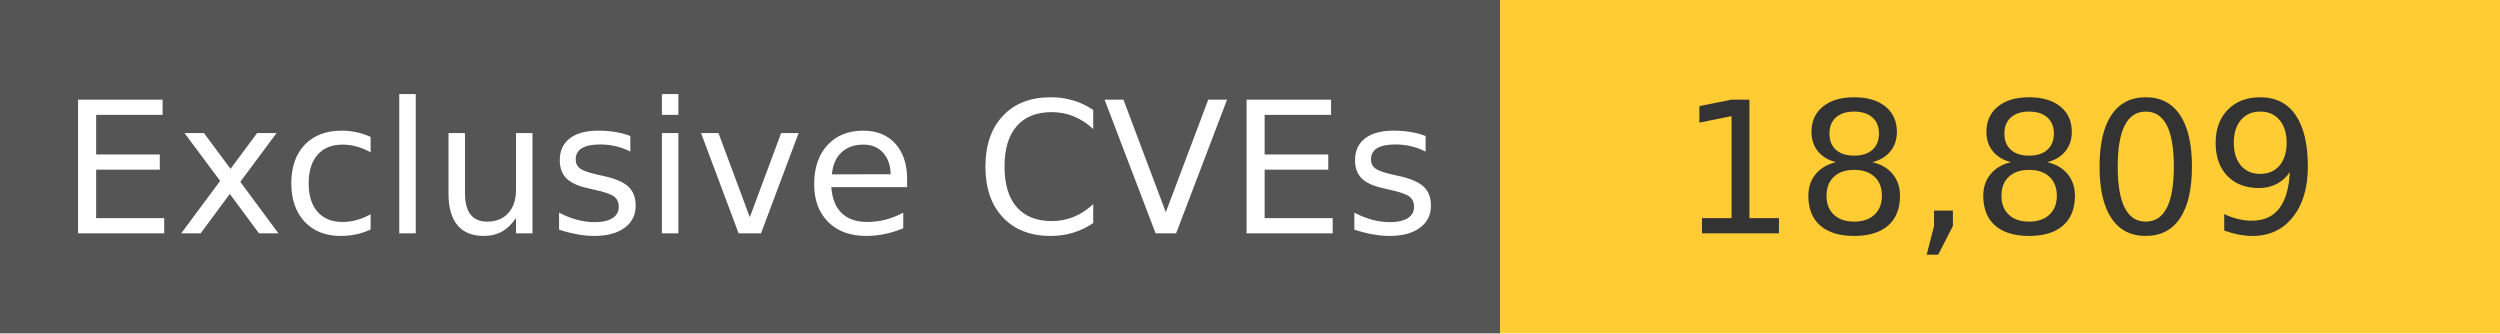
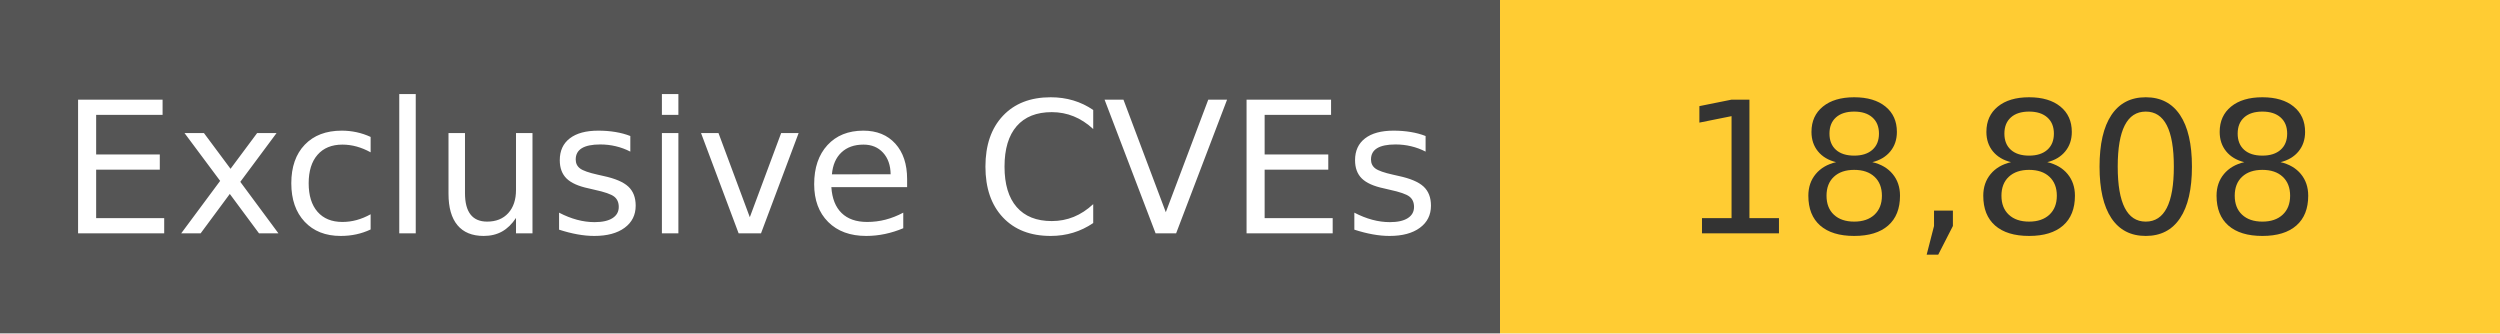
<svg xmlns="http://www.w3.org/2000/svg" width="150" height="20" role="img">
  <linearGradient id="s" x2="0" y2="100%">
    <stop offset="0" stop-color="#bbb" stop-opacity=".1" />
    <stop offset="1" stop-opacity=".1" />
  </linearGradient>
  <g>
    <rect width="90" height="20" fill="#555" />
    <rect x="90" width="267" height="20" fill="#ffcc33" />
  </g>
  <g fill="#fff" text-anchor="middle" font-family="Verdana,Geneva,DejaVu Sans,sans-serif" text-rendering="geometricPrecision" font-size="110">
    <text x="450" y="140" transform="scale(.1)" fill="#fff">
            Exclusive CVEs
        </text>
    <text x="1200" y="140" transform="scale(.1)" fill="#333">
-             18,809
+             18,808
        </text>
  </g>
</svg>
